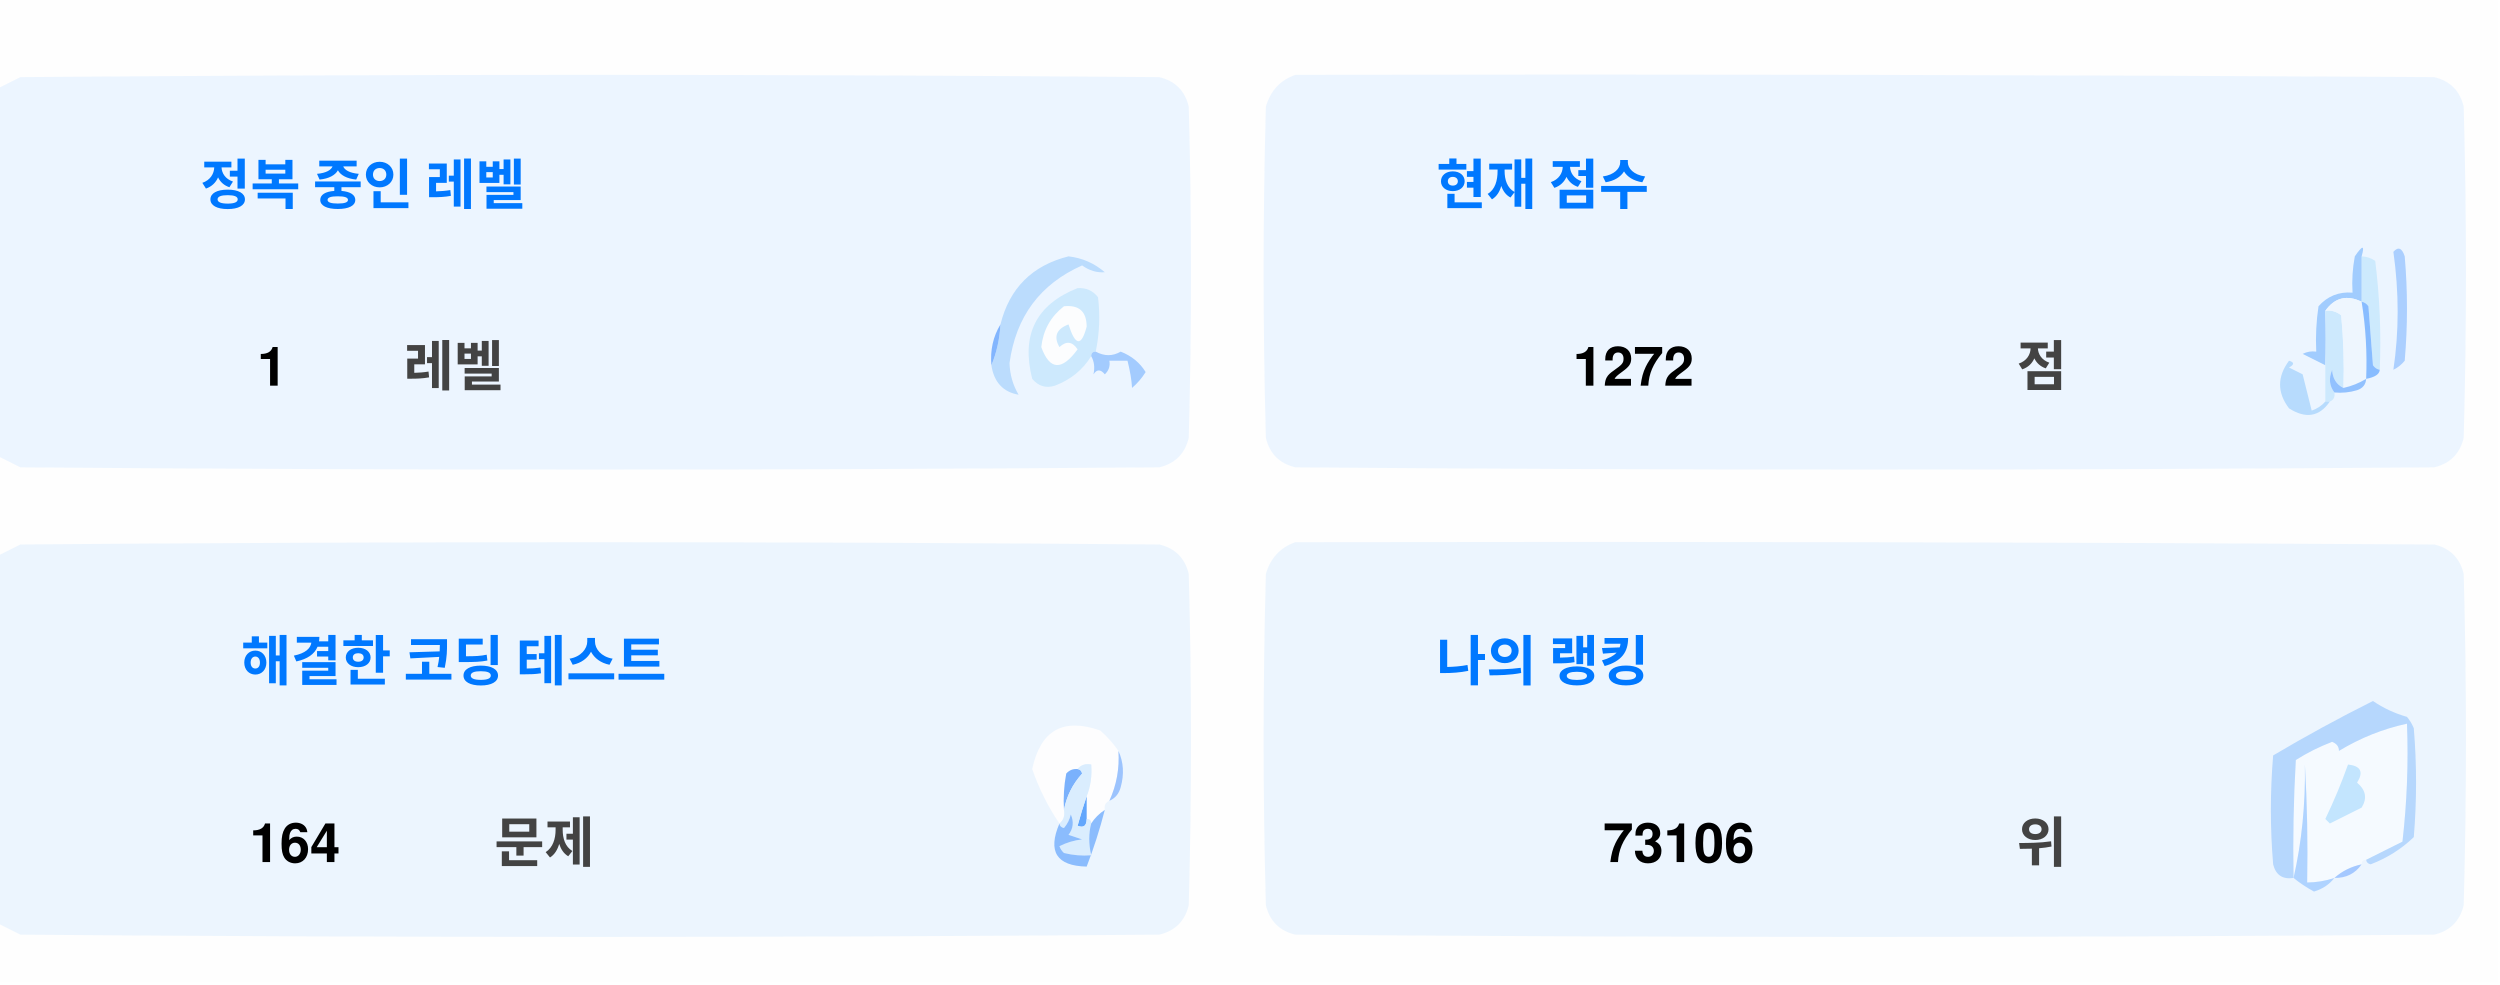
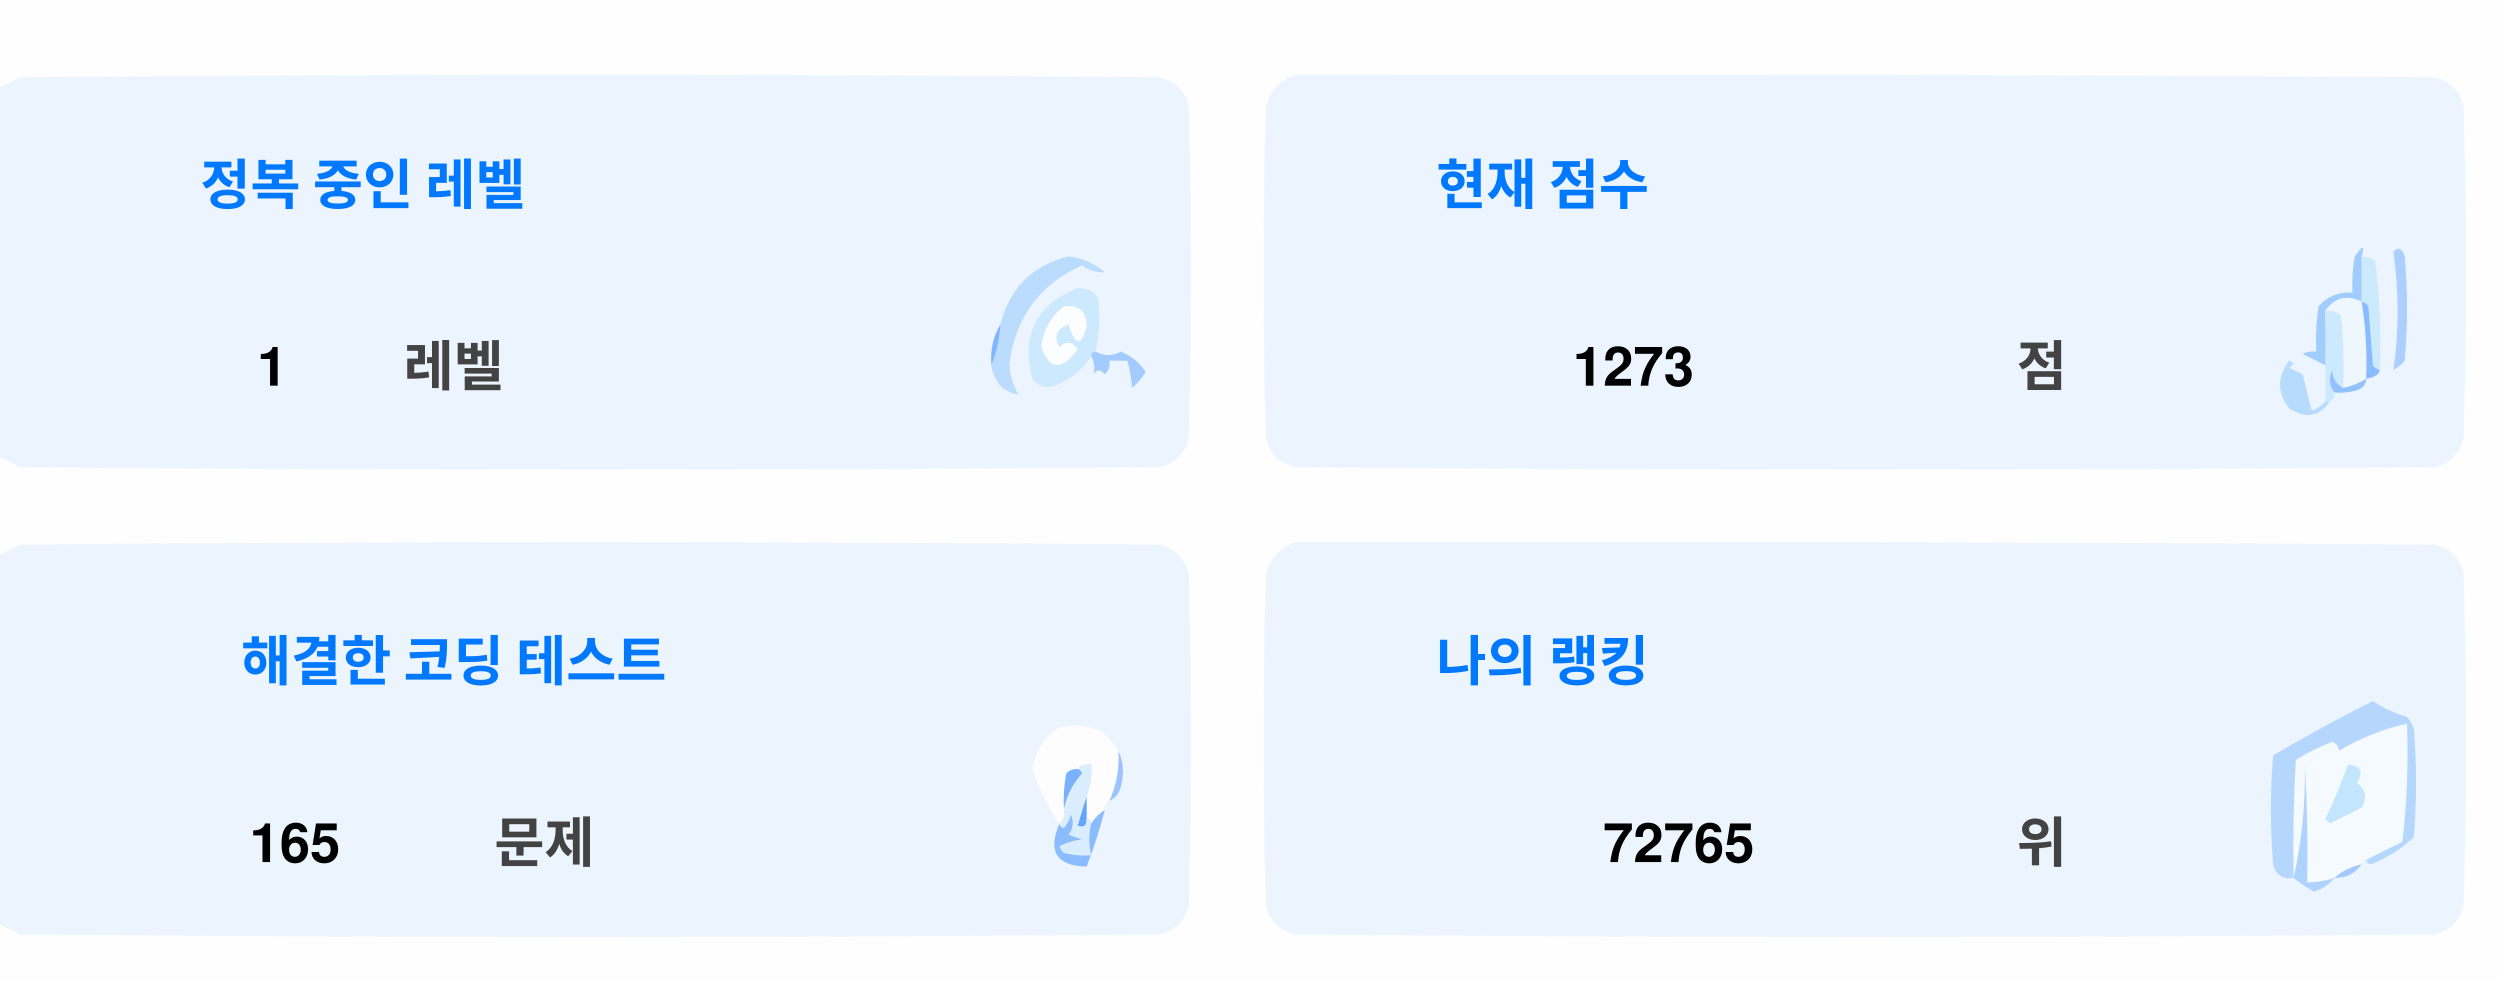
<svg xmlns="http://www.w3.org/2000/svg" version="1.1" width="551px" height="217px" style="shape-rendering:geometricPrecision; text-rendering:geometricPrecision; image-rendering:optimizeQuality; fill-rule:evenodd; clip-rule:evenodd">
  <style>.title {fill: #434343;font-size: 1rem;line-height: 1.5rem;font-weight: bold;font-family: -apple-system, BlinkMacSystemFont, Segoe UI, Helvetica, Arial, sans-serif, Apple Color Emoji, Segoe UI Emoji;}.desc {fill: #434343;font-size: 2.5rem;font-weight: bold;line-height: 1.5rem;font-family: -apple-system, BlinkMacSystemFont, Segoe UI, Helvetica, Arial, sans-serif, Apple Color Emoji, Segoe UI Emoji;}.desc-2 {fill: #434343;font-size: 1rem;font-weight: bold;line-height: 1.5rem;font-family: -apple-system, BlinkMacSystemFont, Segoe UI, Helvetica, Arial, sans-serif, Apple Color Emoji, Segoe UI Emoji;}.text, .desc {animation: twinkling 4s ease-in-out infinite;}@keyframes twinkling {40% { opacity: 1; }50% { opacity: 0.5; }60% { opacity: 1; }70% { opacity: 0.5; }80% { opacity: 1; }}</style>
  <g>
    <path style="opacity:1" fill="#fefefe" d="M -0.5,-0.5 C 183.167,-0.5 366.833,-0.5 550.5,-0.5C 550.5,71.833 550.5,144.167 550.5,216.5C 366.833,216.5 183.167,216.5 -0.5,216.5C -0.5,212.167 -0.5,207.833 -0.5,203.5C 1.14,204.32 2.807,205.153 4.5,206C 88.167,206.667 171.833,206.667 255.5,206C 259,205.167 261.167,203 262,199.5C 262.667,175.167 262.667,150.833 262,126.5C 261.167,123 259,120.833 255.5,120C 171.833,119.333 88.167,119.333 4.5,120C 2.807,120.847 1.14,121.68 -0.5,122.5C -0.5,115.167 -0.5,107.833 -0.5,100.5C 1.14,101.32 2.807,102.153 4.5,103C 88.167,103.667 171.833,103.667 255.5,103C 259,102.167 261.167,100 262,96.5C 262.667,72.167 262.667,47.833 262,23.5C 261.167,20 259,17.833 255.5,17C 171.833,16.333 88.167,16.333 4.5,17C 2.807,17.847 1.14,18.68 -0.5,19.5C -0.5,12.833 -0.5,6.167 -0.5,-0.5 Z" />
  </g>
  <g>
    <path style="opacity:1" fill="#ecf5ff" d="M -0.5,100.5 C -0.5,73.5 -0.5,46.5 -0.5,19.5C 1.14,18.68 2.807,17.847 4.5,17C 88.167,16.333 171.833,16.333 255.5,17C 259,17.833 261.167,20 262,23.5C 262.667,47.833 262.667,72.167 262,96.5C 261.167,100 259,102.167 255.5,103C 171.833,103.667 88.167,103.667 4.5,103C 2.807,102.153 1.14,101.32 -0.5,100.5 Z" />
  </g>
  <g>
    <path style="opacity:1" fill="#ecf5ff" d="M 285.5,16.5 C 369.167,16.333 452.834,16.5 536.5,17C 540,17.833 542.167,20 543,23.5C 543.667,47.833 543.667,72.167 543,96.5C 542.167,100 540,102.167 536.5,103C 452.833,103.667 369.167,103.667 285.5,103C 282,102.167 279.833,100 279,96.5C 278.333,72.167 278.333,47.833 279,23.5C 280.018,19.985 282.185,17.652 285.5,16.5 Z" />
  </g>
  <g>
    <path style="opacity:1" fill="#cdeafd" d="M 520.5,56.5 C 521.583,56.539 522.583,56.873 523.5,57.5C 524.498,65.472 524.831,73.472 524.5,81.5C 523.883,81.389 523.383,81.056 523,80.5C 522.667,76.167 522.333,71.833 522,67.5C 521.617,66.944 521.117,66.611 520.5,66.5C 520.5,63.167 520.5,59.833 520.5,56.5 Z" />
  </g>
  <g>
    <path style="opacity:1" fill="#abcfff" d="M 527.5,55.5 C 528.566,54.308 529.399,54.641 530,56.5C 530.667,64.167 530.667,71.833 530,79.5C 529.311,80.357 528.478,81.023 527.5,81.5C 528.758,73.08 528.758,64.414 527.5,55.5 Z" />
  </g>
  <g>
    <path style="opacity:1" fill="#bbdcfd" d="M 218.5,80.5 C 219.657,77.727 220.324,74.727 220.5,71.5C 222.49,63.51 227.49,58.51 235.5,56.5C 238.528,56.847 241.194,58.014 243.5,60C 241.744,60.141 240.078,59.641 238.5,58.5C 229.247,62.607 223.914,69.773 222.5,80C 222.565,82.526 223.232,84.859 224.5,87C 221.07,86.397 219.07,84.231 218.5,80.5 Z" />
  </g>
  <g>
    <path style="opacity:1" fill="#cde9fd" d="M 241.5,77.5 C 240.833,77.5 240.5,77.833 240.5,78.5C 238.628,81.529 235.961,83.695 232.5,85C 230.536,85.624 228.869,85.124 227.5,83.5C 225.021,73.791 228.354,67.124 237.5,63.5C 239.374,63.39 240.874,64.056 242,65.5C 242.497,69.524 242.331,73.524 241.5,77.5 Z" />
  </g>
  <g>
    <path style="opacity:1" fill="#fcfdfe" d="M 234.5,67.5 C 237.826,67.162 239.493,68.662 239.5,72C 238.334,76.434 237,76.267 235.5,71.5C 232.832,72.515 232.166,74.182 233.5,76.5C 235.017,75.089 236.351,75.256 237.5,77C 234.006,81.771 231.34,81.605 229.5,76.5C 229.904,72.771 231.571,69.771 234.5,67.5 Z" />
  </g>
  <g>
    <path style="opacity:1" fill="#a1ccfe" d="M 520.5,56.5 C 520.5,59.833 520.5,63.167 520.5,66.5C 517.238,64.922 514.572,65.589 512.5,68.5C 512.617,72.81 512.617,76.81 512.5,80.5C 510.86,79.68 509.193,78.847 507.5,78C 508.448,77.517 509.448,77.35 510.5,77.5C 510.335,74.15 510.502,70.817 511,67.5C 512.995,65.253 515.495,64.253 518.5,64.5C 518.336,61.813 518.503,59.146 519,56.5C 520.731,53.969 521.231,53.969 520.5,56.5 Z" />
  </g>
  <g>
    <path style="opacity:1" fill="#cde9fd" d="M 512.5,68.5 C 513.822,68.33 514.989,68.663 516,69.5C 516.499,74.823 516.666,80.156 516.5,85.5C 514.955,84.77 514.122,83.437 514,81.5C 513.22,83.387 513.387,85.054 514.5,86.5C 514.672,87.492 514.338,88.158 513.5,88.5C 513.167,88.5 512.833,88.5 512.5,88.5C 512.5,85.833 512.5,83.167 512.5,80.5C 512.617,76.81 512.617,72.81 512.5,68.5 Z" />
  </g>
  <g>
    <path style="opacity:1" fill="#eef6fe" d="M 520.5,66.5 C 521.407,72.106 521.74,77.773 521.5,83.5C 519.95,84.441 518.284,85.108 516.5,85.5C 516.666,80.156 516.499,74.823 516,69.5C 514.989,68.663 513.822,68.33 512.5,68.5C 514.572,65.589 517.238,64.922 520.5,66.5 Z" />
  </g>
  <g>
    <path style="opacity:1" fill="#88bcff" d="M 520.5,66.5 C 521.117,66.611 521.617,66.944 522,67.5C 522.333,71.833 522.667,76.167 523,80.5C 523.383,81.056 523.883,81.389 524.5,81.5C 524.445,82.469 523.445,83.136 521.5,83.5C 521.74,77.773 521.407,72.106 520.5,66.5 Z" />
  </g>
  <g>
    <path style="opacity:1" fill="#82b5fe" d="M 220.5,71.5 C 220.324,74.727 219.657,77.727 218.5,80.5C 218.215,77.171 218.882,74.171 220.5,71.5 Z" />
  </g>
  <g>
    <path style="opacity:1" fill="#a3cbfe" d="M 240.5,78.5 C 240.5,77.833 240.833,77.5 241.5,77.5C 243.391,78.536 245.224,78.536 247,77.5C 249.391,78.429 251.225,79.929 252.5,82C 251.681,83.319 250.681,84.486 249.5,85.5C 249.409,83.777 249.075,81.777 248.5,79.5C 247.167,79.5 245.833,79.5 244.5,79.5C 244.719,80.675 244.386,81.675 243.5,82.5C 242.575,81.359 241.741,81.359 241,82.5C 241.331,80.981 241.164,79.648 240.5,78.5 Z" />
  </g>
  <g>
    <path style="opacity:1" fill="#b7dbfd" d="M 512.5,88.5 C 512.833,88.5 513.167,88.5 513.5,88.5C 511.199,91.857 508.199,92.357 504.5,90C 501.872,86.535 501.872,83.035 504.5,79.5C 505.696,79.846 505.696,80.346 504.5,81C 505.5,81.5 506.5,82 507.5,82.5C 508.167,85.167 508.833,87.833 509.5,90.5C 510.739,90.058 511.739,89.391 512.5,88.5 Z" />
  </g>
  <g>
    <path style="opacity:1" fill="#92c1fe" d="M 516.5,85.5 C 518.284,85.108 519.95,84.441 521.5,83.5C 521.423,84.75 520.756,85.583 519.5,86C 517.866,86.493 516.199,86.66 514.5,86.5C 513.387,85.054 513.22,83.387 514,81.5C 514.122,83.437 514.955,84.77 516.5,85.5 Z" />
  </g>
  <g>
    <path style="opacity:1" fill="#ecf5fe" d="M -0.5,203.5 C -0.5,176.5 -0.5,149.5 -0.5,122.5C 1.14,121.68 2.807,120.847 4.5,120C 88.167,119.333 171.833,119.333 255.5,120C 259,120.833 261.167,123 262,126.5C 262.667,150.833 262.667,175.167 262,199.5C 261.167,203 259,205.167 255.5,206C 171.833,206.667 88.167,206.667 4.5,206C 2.807,205.153 1.14,204.32 -0.5,203.5 Z" />
  </g>
  <g>
    <path style="opacity:1" fill="#ecf5fe" d="M 285.5,119.5 C 369.167,119.333 452.834,119.5 536.5,120C 540,120.833 542.167,123 543,126.5C 543.667,150.833 543.667,175.167 543,199.5C 542.167,203 540,205.167 536.5,206C 452.833,206.667 369.167,206.667 285.5,206C 282,205.167 279.833,203 279,199.5C 278.333,175.167 278.333,150.833 279,126.5C 280.018,122.985 282.185,120.652 285.5,119.5 Z" />
  </g>
  <g>
    <path style="opacity:1" fill="#fdfdfe" d="M 246.5,165.5 C 246.758,169.367 246.092,173.034 244.5,176.5C 243.662,176.842 243.328,177.508 243.5,178.5C 242.272,179.306 241.272,180.306 240.5,181.5C 240.5,180.833 240.167,180.5 239.5,180.5C 239.5,178.833 239.5,177.167 239.5,175.5C 240.369,173.283 240.702,170.95 240.5,168.5C 239.209,168.263 238.209,168.596 237.5,169.5C 236.504,169.414 235.671,169.748 235,170.5C 234.503,173.146 234.336,175.813 234.5,178.5C 234.737,179.791 234.404,180.791 233.5,181.5C 230.986,177.806 228.986,173.806 227.5,169.5C 229.309,160.957 234.309,158.124 242.5,161C 244.07,162.397 245.404,163.897 246.5,165.5 Z" />
  </g>
  <g>
    <path style="opacity:1" fill="#f5faff" d="M 521.5,189.5 C 520.833,189.5 520.5,189.833 520.5,190.5C 518.181,190.992 516.181,191.992 514.5,193.5C 512.565,194.15 510.565,194.483 508.5,194.5C 508.666,185.827 508.5,177.16 508,168.5C 508.141,177.227 507.308,185.56 505.5,193.5C 505.334,184.827 505.5,176.16 506,167.5C 508.527,165.903 511.194,164.57 514,163.5C 515.011,163.892 515.511,164.559 515.5,165.5C 520.21,162.641 525.21,160.641 530.5,159.5C 530.831,168.192 530.498,176.859 529.5,185.5C 526.807,186.847 524.14,188.18 521.5,189.5 Z" />
  </g>
  <g>
    <path style="opacity:1" fill="#b6d7fd" d="M 521.5,189.5 C 524.14,188.18 526.807,186.847 529.5,185.5C 530.498,176.859 530.831,168.192 530.5,159.5C 525.21,160.641 520.21,162.641 515.5,165.5C 515.511,164.559 515.011,163.892 514,163.5C 511.194,164.57 508.527,165.903 506,167.5C 505.5,176.16 505.334,184.827 505.5,193.5C 503.089,193.863 501.589,192.863 501,190.5C 500.333,182.5 500.333,174.5 501,166.5C 508.173,162.246 515.507,158.246 523,154.5C 525.304,156.068 527.804,157.235 530.5,158C 531.126,158.75 531.626,159.584 532,160.5C 532.667,168.5 532.667,176.5 532,184.5C 529.292,187.111 526.125,189.111 522.5,190.5C 521.893,190.376 521.56,190.043 521.5,189.5 Z" />
  </g>
  <g>
    <path style="opacity:1" fill="#c3e5fe" d="M 517.5,168.5 C 520.317,168.801 520.984,170.134 519.5,172.5C 521.439,174.122 521.772,175.956 520.5,178C 518.167,179.167 515.833,180.333 513.5,181.5C 513.167,181.167 512.833,180.833 512.5,180.5C 514.414,176.515 516.081,172.515 517.5,168.5 Z" />
  </g>
  <g>
    <path style="opacity:1" fill="#7ab1fc" d="M 237.5,169.5 C 238.043,169.56 238.376,169.893 238.5,170.5C 236.395,172.836 235.062,175.503 234.5,178.5C 234.336,175.813 234.503,173.146 235,170.5C 235.671,169.748 236.504,169.414 237.5,169.5 Z" />
  </g>
  <g>
    <path style="opacity:1" fill="#afd3ff" d="M 514.5,193.5 C 513.378,194.947 511.878,195.947 510,196.5C 508.348,195.601 506.848,194.601 505.5,193.5C 507.308,185.56 508.141,177.227 508,168.5C 508.5,177.16 508.666,185.827 508.5,194.5C 510.565,194.483 512.565,194.15 514.5,193.5 Z" />
  </g>
  <g>
    <path style="opacity:1" fill="#9cc3fd" d="M 246.5,165.5 C 247.634,167.966 247.801,170.633 247,173.5C 246.623,174.942 245.79,175.942 244.5,176.5C 246.092,173.034 246.758,169.367 246.5,165.5 Z" />
  </g>
  <g>
    <path style="opacity:1" fill="#62a6fc" d="M 239.5,175.5 C 239.5,177.167 239.5,178.833 239.5,180.5C 239.483,182.028 238.816,182.528 237.5,182C 238.117,179.723 238.784,177.556 239.5,175.5 Z" />
  </g>
  <g>
    <path style="opacity:1" fill="#daedfe" d="M 237.5,169.5 C 238.209,168.596 239.209,168.263 240.5,168.5C 240.702,170.95 240.369,173.283 239.5,175.5C 238.784,177.556 238.117,179.723 237.5,182C 238.816,182.528 239.483,182.028 239.5,180.5C 240.167,180.5 240.5,180.833 240.5,181.5C 239.918,183.669 239.918,186.002 240.5,188.5C 238.473,188.662 236.473,188.495 234.5,188C 234.043,187.586 233.709,187.086 233.5,186.5C 235.078,185.702 236.744,185.202 238.5,185C 237.5,184.667 236.5,184.333 235.5,184C 236.554,182.612 236.72,181.112 236,179.5C 235.751,180.624 235.251,181.624 234.5,182.5C 233.893,182.376 233.56,182.043 233.5,181.5C 234.404,180.791 234.737,179.791 234.5,178.5C 235.062,175.503 236.395,172.836 238.5,170.5C 238.376,169.893 238.043,169.56 237.5,169.5 Z" />
  </g>
  <g>
    <path style="opacity:1" fill="#8bbcfd" d="M 243.5,178.5 C 242.395,182.803 241.062,186.969 239.5,191C 232.857,190.847 230.857,187.68 233.5,181.5C 233.56,182.043 233.893,182.376 234.5,182.5C 235.251,181.624 235.751,180.624 236,179.5C 236.72,181.112 236.554,182.612 235.5,184C 236.5,184.333 237.5,184.667 238.5,185C 236.744,185.202 235.078,185.702 233.5,186.5C 233.709,187.086 234.043,187.586 234.5,188C 236.473,188.495 238.473,188.662 240.5,188.5C 239.918,186.002 239.918,183.669 240.5,181.5C 241.272,180.306 242.272,179.306 243.5,178.5 Z" />
  </g>
  <g>
    <path style="opacity:1" fill="#a4c8ff" d="M 520.5,190.5 C 519.089,192.539 517.089,193.539 514.5,193.5C 516.181,191.992 518.181,190.992 520.5,190.5 Z" />
  </g>
  <text text-anchor="middle" x="80" y="45" class="title" style="fill:#0078ff;" stroke="#none" stroke-width="1">정복 중인 레벨</text>
  <text text-anchor="middle" x="60" y="85" class="desc" style="fill:#000000;" stroke="#none" stroke-width="1">1</text>
  <text text-anchor="middle" x="100" y="85" class="desc-2" style="fill:#434343;" stroke="#none" stroke-width="1">레벨</text>
  <text text-anchor="middle" x="340" y="45" class="title" style="fill:#0078ff;" stroke="#none" stroke-width="1">현재 점수</text>
-   <text text-anchor="middle" x="360" y="85" class="desc" style="fill:#000000;" stroke="#none" stroke-width="1">1272</text>
+   <text text-anchor="middle" x="360" y="85" class="desc" style="fill:#000000;" stroke="#none" stroke-width="1">1273</text>
  <text text-anchor="middle" x="450" y="85" class="desc-2" style="fill:#434343;" stroke="#none" stroke-width="1">점</text>
  <text text-anchor="middle" x="100" y="150" class="title" style="fill:#0078ff;" stroke="#none" stroke-width="1">해결한 코딩 테스트</text>
-   <text text-anchor="middle" x="65" y="190" class="desc" style="fill:#000000;" stroke="#none" stroke-width="1">164</text>
+   <text text-anchor="middle" x="65" y="190" class="desc" style="fill:#000000;" stroke="#none" stroke-width="1">165</text>
  <text text-anchor="middle" x="120" y="190" class="desc-2" style="fill:#434343;" stroke="#none" stroke-width="1">문제</text>
  <text text-anchor="middle" x="340" y="150" class="title" style="fill:#0078ff;" stroke="#none" stroke-width="1">나의 랭킹</text>
-   <text text-anchor="middle" x="370" y="190" class="desc" style="fill:#000000;" stroke="#none" stroke-width="1">73106</text>
+   <text text-anchor="middle" x="370" y="190" class="desc" style="fill:#000000;" stroke="#none" stroke-width="1">72765</text>
  <text text-anchor="middle" x="450" y="190" class="desc-2" style="fill:#434343;" stroke="#none" stroke-width="1">위</text>
</svg>
